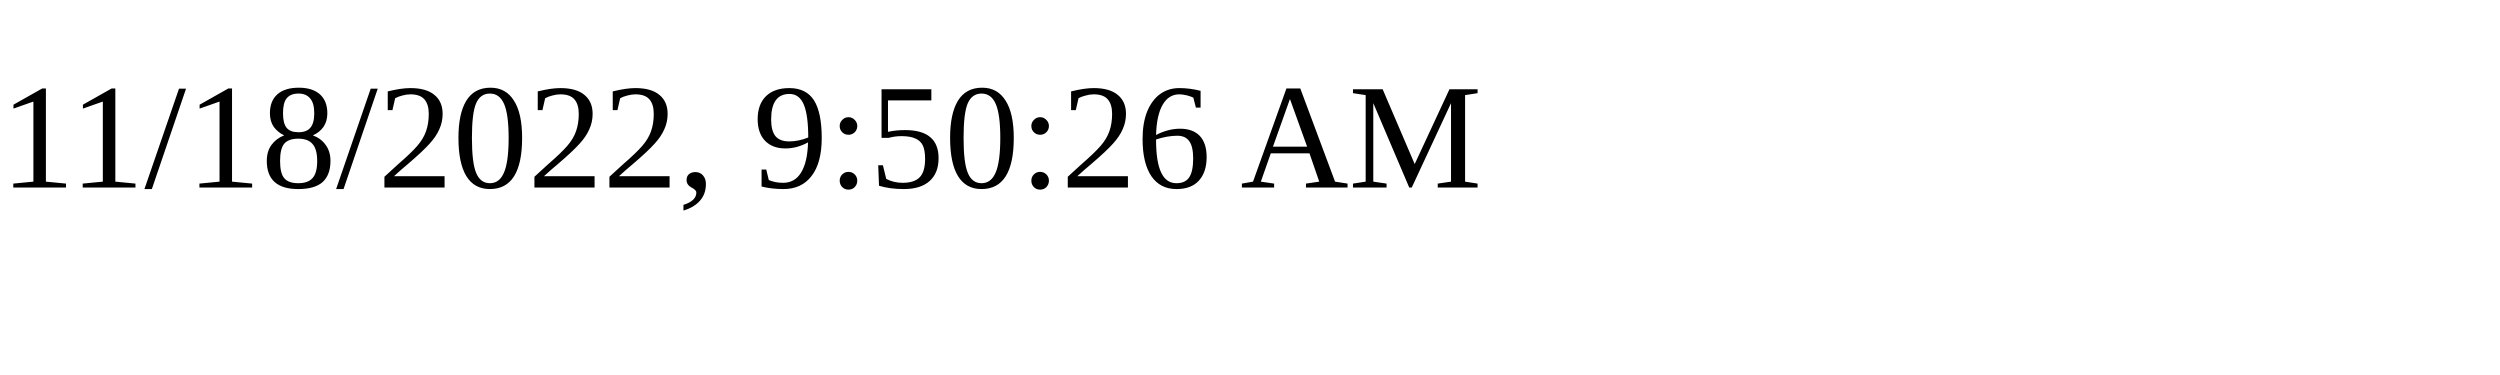
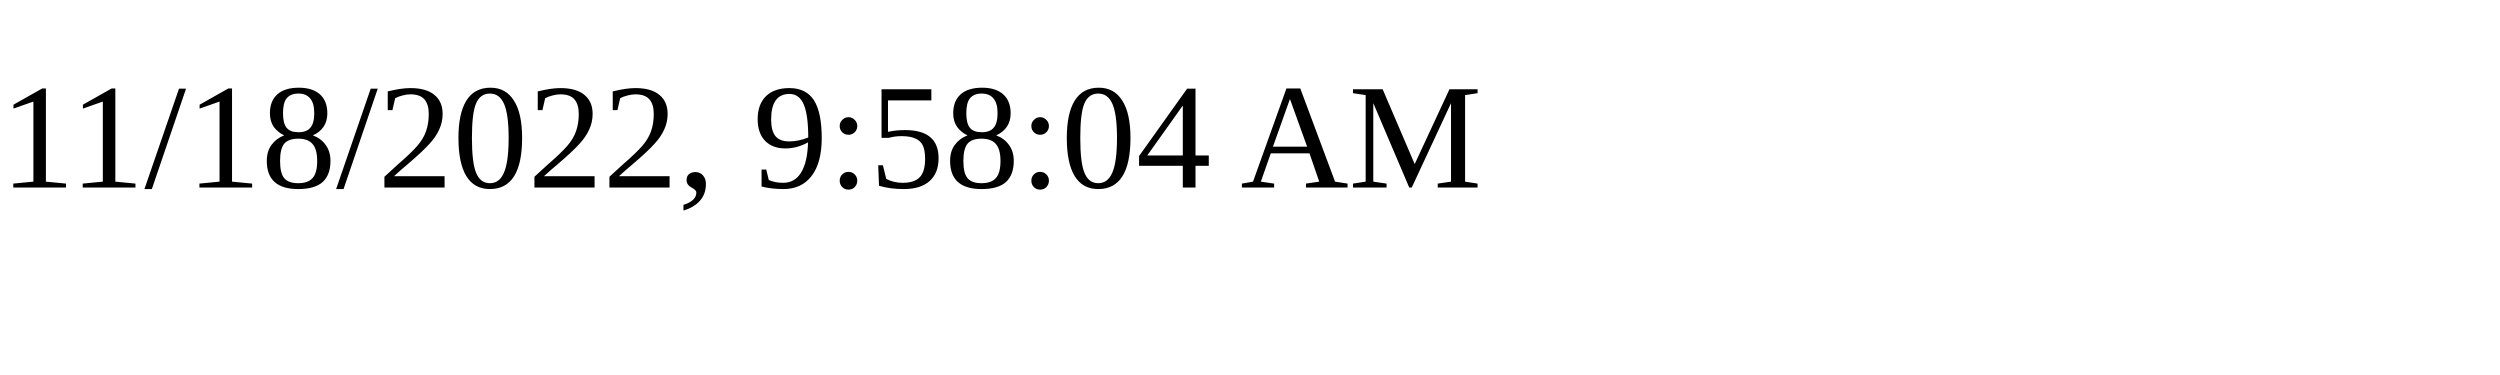
<svg xmlns="http://www.w3.org/2000/svg" height="30" width="200">
-   <text x="0" y="15">11/18/2022, 9:50:26 AM</text>
+   <text x="0" y="15">11/18/2022, 9:58:04 AM</text>
</svg>
